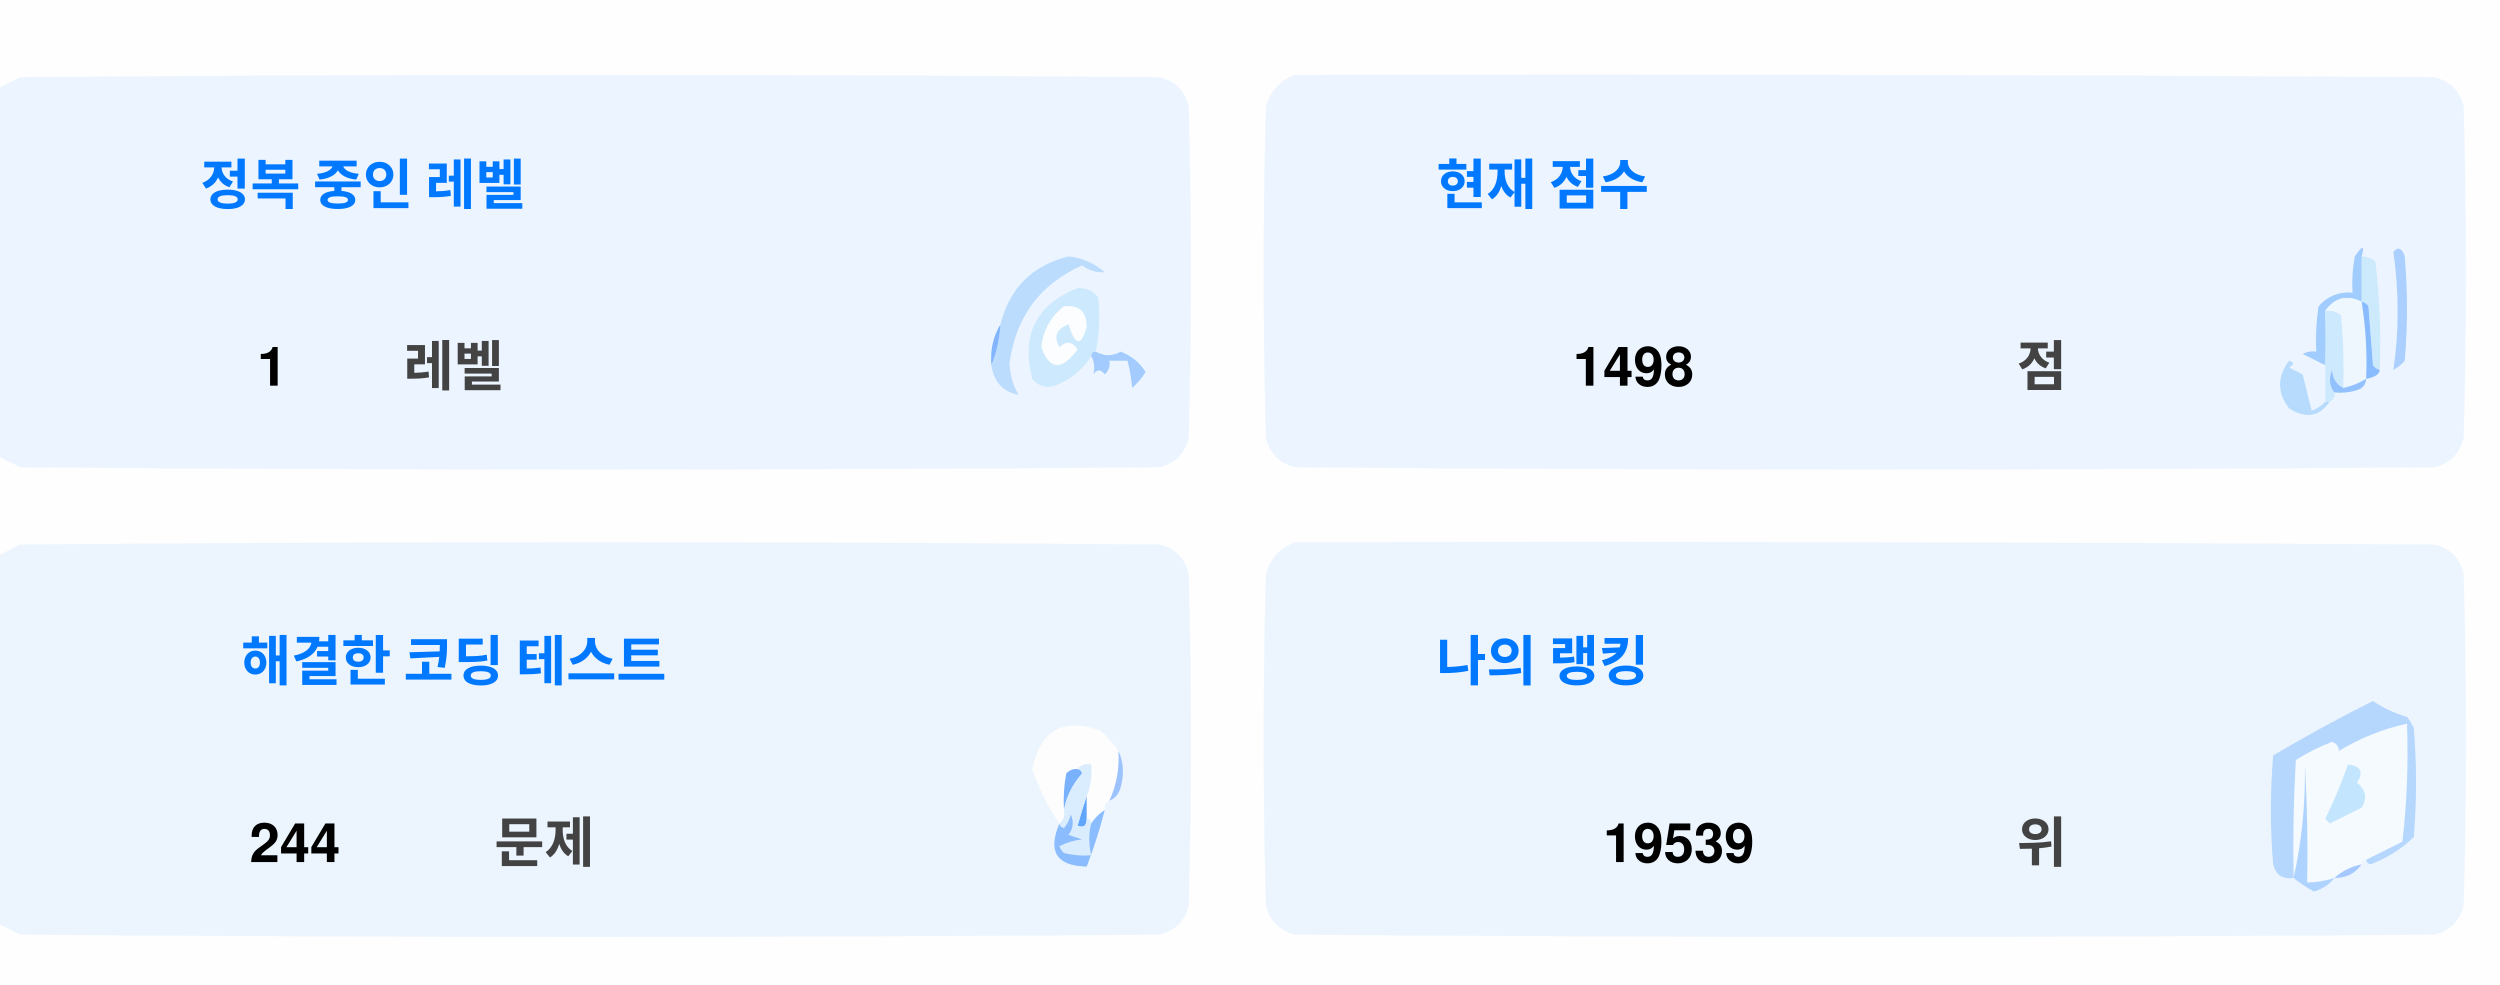
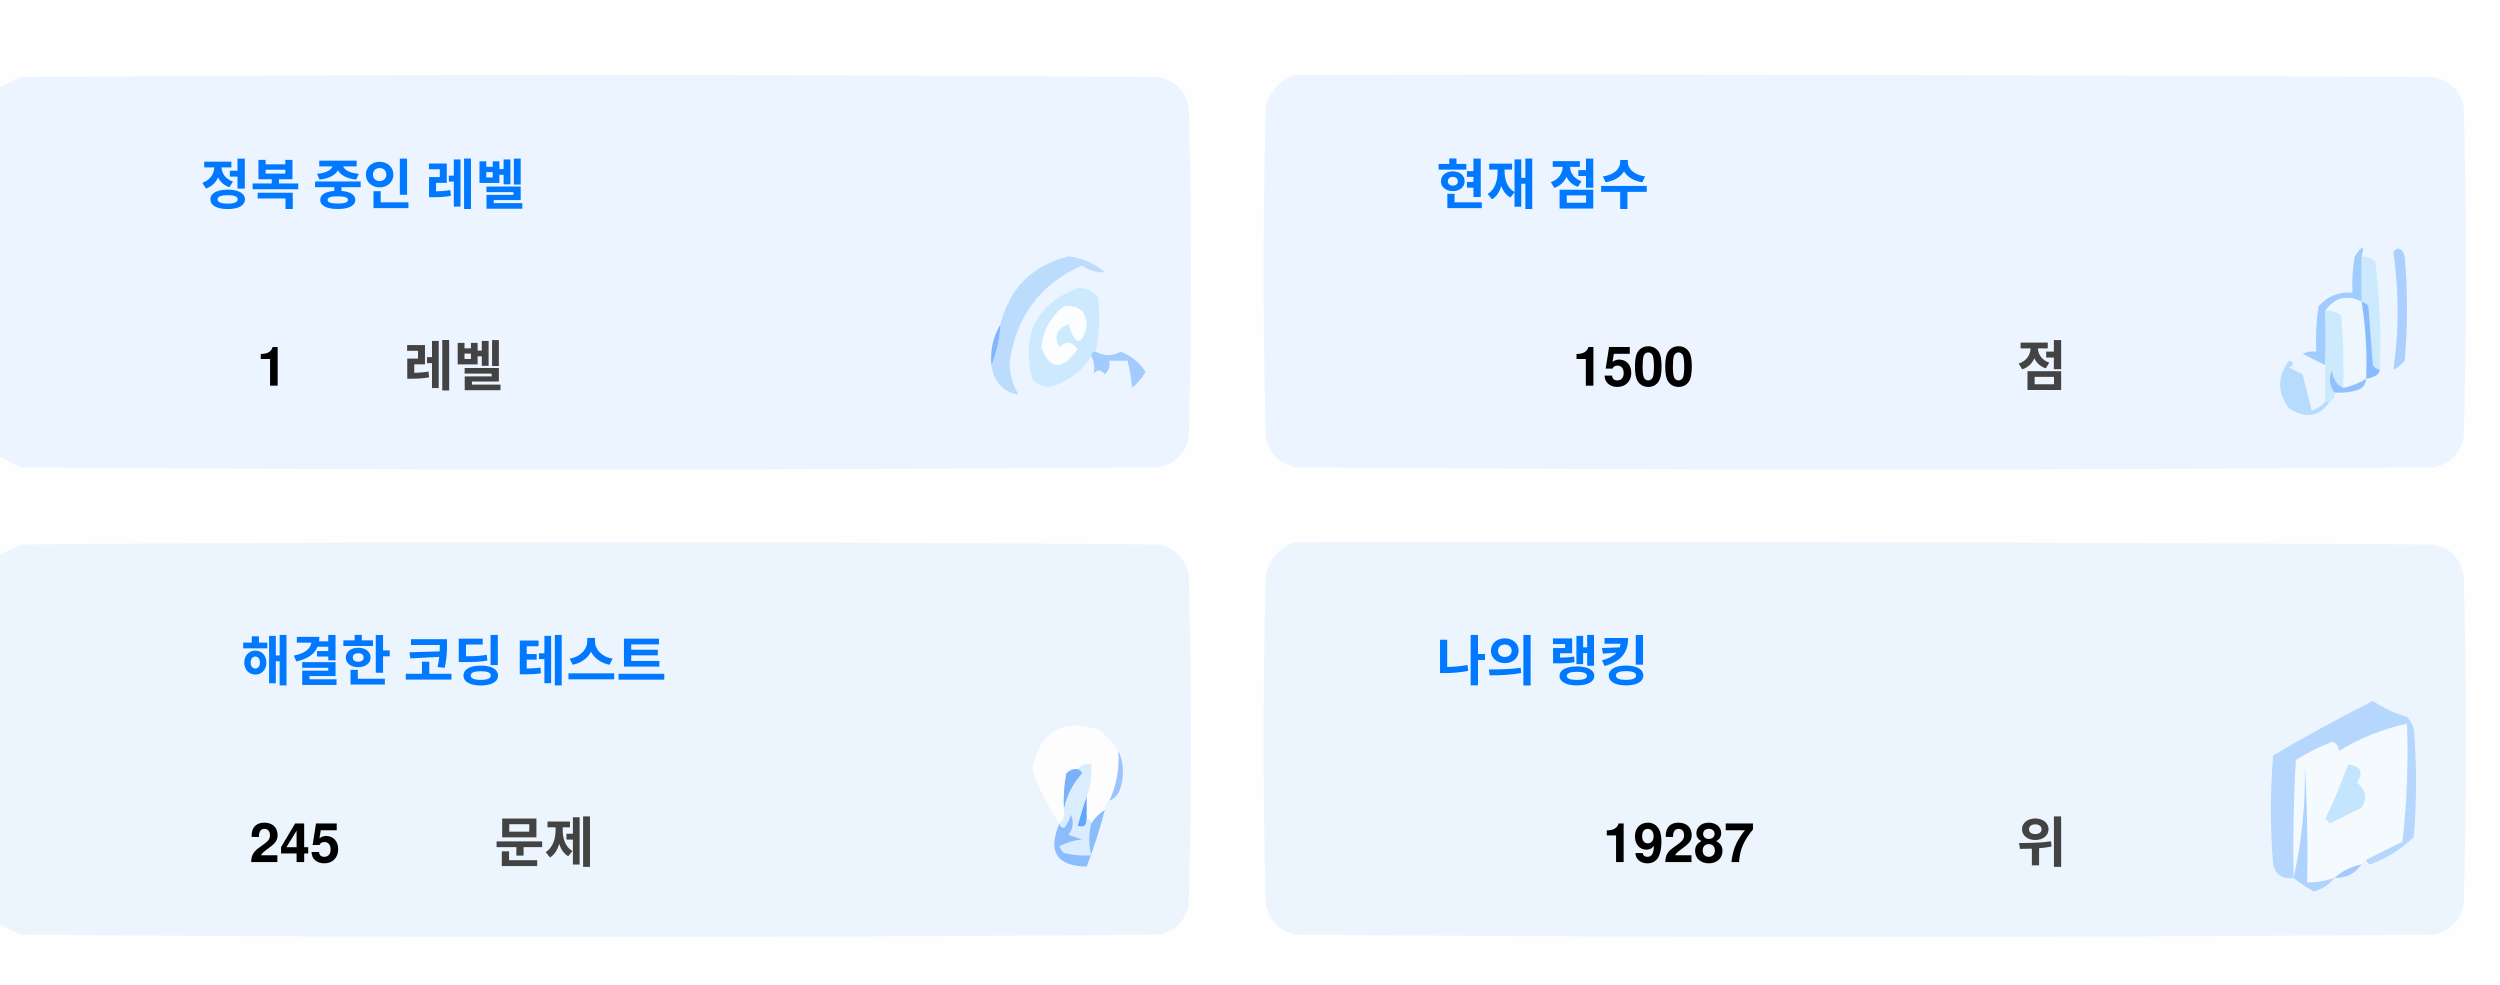
<svg xmlns="http://www.w3.org/2000/svg" version="1.1" width="551px" height="217px" style="shape-rendering:geometricPrecision; text-rendering:geometricPrecision; image-rendering:optimizeQuality; fill-rule:evenodd; clip-rule:evenodd">
  <style>.title {fill: #434343;font-size: 1rem;line-height: 1.5rem;font-weight: bold;font-family: -apple-system, BlinkMacSystemFont, Segoe UI, Helvetica, Arial, sans-serif, Apple Color Emoji, Segoe UI Emoji;}.desc {fill: #434343;font-size: 2.5rem;font-weight: bold;line-height: 1.5rem;font-family: -apple-system, BlinkMacSystemFont, Segoe UI, Helvetica, Arial, sans-serif, Apple Color Emoji, Segoe UI Emoji;}.desc-2 {fill: #434343;font-size: 1rem;font-weight: bold;line-height: 1.5rem;font-family: -apple-system, BlinkMacSystemFont, Segoe UI, Helvetica, Arial, sans-serif, Apple Color Emoji, Segoe UI Emoji;}.text, .desc {animation: twinkling 4s ease-in-out infinite;}@keyframes twinkling {40% { opacity: 1; }50% { opacity: 0.5; }60% { opacity: 1; }70% { opacity: 0.5; }80% { opacity: 1; }}</style>
  <g>
    <path style="opacity:1" fill="#fefefe" d="M -0.5,-0.5 C 183.167,-0.5 366.833,-0.5 550.5,-0.5C 550.5,71.833 550.5,144.167 550.5,216.5C 366.833,216.5 183.167,216.5 -0.5,216.5C -0.5,212.167 -0.5,207.833 -0.5,203.5C 1.14,204.32 2.807,205.153 4.5,206C 88.167,206.667 171.833,206.667 255.5,206C 259,205.167 261.167,203 262,199.5C 262.667,175.167 262.667,150.833 262,126.5C 261.167,123 259,120.833 255.5,120C 171.833,119.333 88.167,119.333 4.5,120C 2.807,120.847 1.14,121.68 -0.5,122.5C -0.5,115.167 -0.5,107.833 -0.5,100.5C 1.14,101.32 2.807,102.153 4.5,103C 88.167,103.667 171.833,103.667 255.5,103C 259,102.167 261.167,100 262,96.5C 262.667,72.167 262.667,47.833 262,23.5C 261.167,20 259,17.833 255.5,17C 171.833,16.333 88.167,16.333 4.5,17C 2.807,17.847 1.14,18.68 -0.5,19.5C -0.5,12.833 -0.5,6.167 -0.5,-0.5 Z" />
  </g>
  <g>
    <path style="opacity:1" fill="#ecf5ff" d="M -0.5,100.5 C -0.5,73.5 -0.5,46.5 -0.5,19.5C 1.14,18.68 2.807,17.847 4.5,17C 88.167,16.333 171.833,16.333 255.5,17C 259,17.833 261.167,20 262,23.5C 262.667,47.833 262.667,72.167 262,96.5C 261.167,100 259,102.167 255.5,103C 171.833,103.667 88.167,103.667 4.5,103C 2.807,102.153 1.14,101.32 -0.5,100.5 Z" />
  </g>
  <g>
    <path style="opacity:1" fill="#ecf5ff" d="M 285.5,16.5 C 369.167,16.333 452.834,16.5 536.5,17C 540,17.833 542.167,20 543,23.5C 543.667,47.833 543.667,72.167 543,96.5C 542.167,100 540,102.167 536.5,103C 452.833,103.667 369.167,103.667 285.5,103C 282,102.167 279.833,100 279,96.5C 278.333,72.167 278.333,47.833 279,23.5C 280.018,19.985 282.185,17.652 285.5,16.5 Z" />
  </g>
  <g>
    <path style="opacity:1" fill="#cdeafd" d="M 520.5,56.5 C 521.583,56.539 522.583,56.873 523.5,57.5C 524.498,65.472 524.831,73.472 524.5,81.5C 523.883,81.389 523.383,81.056 523,80.5C 522.667,76.167 522.333,71.833 522,67.5C 521.617,66.944 521.117,66.611 520.5,66.5C 520.5,63.167 520.5,59.833 520.5,56.5 Z" />
  </g>
  <g>
    <path style="opacity:1" fill="#abcfff" d="M 527.5,55.5 C 528.566,54.308 529.399,54.641 530,56.5C 530.667,64.167 530.667,71.833 530,79.5C 529.311,80.357 528.478,81.023 527.5,81.5C 528.758,73.08 528.758,64.414 527.5,55.5 Z" />
  </g>
  <g>
    <path style="opacity:1" fill="#bbdcfd" d="M 218.5,80.5 C 219.657,77.727 220.324,74.727 220.5,71.5C 222.49,63.51 227.49,58.51 235.5,56.5C 238.528,56.847 241.194,58.014 243.5,60C 241.744,60.141 240.078,59.641 238.5,58.5C 229.247,62.607 223.914,69.773 222.5,80C 222.565,82.526 223.232,84.859 224.5,87C 221.07,86.397 219.07,84.231 218.5,80.5 Z" />
  </g>
  <g>
    <path style="opacity:1" fill="#cde9fd" d="M 241.5,77.5 C 240.833,77.5 240.5,77.833 240.5,78.5C 238.628,81.529 235.961,83.695 232.5,85C 230.536,85.624 228.869,85.124 227.5,83.5C 225.021,73.791 228.354,67.124 237.5,63.5C 239.374,63.39 240.874,64.056 242,65.5C 242.497,69.524 242.331,73.524 241.5,77.5 Z" />
  </g>
  <g>
    <path style="opacity:1" fill="#fcfdfe" d="M 234.5,67.5 C 237.826,67.162 239.493,68.662 239.5,72C 238.334,76.434 237,76.267 235.5,71.5C 232.832,72.515 232.166,74.182 233.5,76.5C 235.017,75.089 236.351,75.256 237.5,77C 234.006,81.771 231.34,81.605 229.5,76.5C 229.904,72.771 231.571,69.771 234.5,67.5 Z" />
  </g>
  <g>
    <path style="opacity:1" fill="#a1ccfe" d="M 520.5,56.5 C 520.5,59.833 520.5,63.167 520.5,66.5C 517.238,64.922 514.572,65.589 512.5,68.5C 512.617,72.81 512.617,76.81 512.5,80.5C 510.86,79.68 509.193,78.847 507.5,78C 508.448,77.517 509.448,77.35 510.5,77.5C 510.335,74.15 510.502,70.817 511,67.5C 512.995,65.253 515.495,64.253 518.5,64.5C 518.336,61.813 518.503,59.146 519,56.5C 520.731,53.969 521.231,53.969 520.5,56.5 Z" />
  </g>
  <g>
    <path style="opacity:1" fill="#cde9fd" d="M 512.5,68.5 C 513.822,68.33 514.989,68.663 516,69.5C 516.499,74.823 516.666,80.156 516.5,85.5C 514.955,84.77 514.122,83.437 514,81.5C 513.22,83.387 513.387,85.054 514.5,86.5C 514.672,87.492 514.338,88.158 513.5,88.5C 513.167,88.5 512.833,88.5 512.5,88.5C 512.5,85.833 512.5,83.167 512.5,80.5C 512.617,76.81 512.617,72.81 512.5,68.5 Z" />
  </g>
  <g>
    <path style="opacity:1" fill="#eef6fe" d="M 520.5,66.5 C 521.407,72.106 521.74,77.773 521.5,83.5C 519.95,84.441 518.284,85.108 516.5,85.5C 516.666,80.156 516.499,74.823 516,69.5C 514.989,68.663 513.822,68.33 512.5,68.5C 514.572,65.589 517.238,64.922 520.5,66.5 Z" />
  </g>
  <g>
    <path style="opacity:1" fill="#88bcff" d="M 520.5,66.5 C 521.117,66.611 521.617,66.944 522,67.5C 522.333,71.833 522.667,76.167 523,80.5C 523.383,81.056 523.883,81.389 524.5,81.5C 524.445,82.469 523.445,83.136 521.5,83.5C 521.74,77.773 521.407,72.106 520.5,66.5 Z" />
  </g>
  <g>
    <path style="opacity:1" fill="#82b5fe" d="M 220.5,71.5 C 220.324,74.727 219.657,77.727 218.5,80.5C 218.215,77.171 218.882,74.171 220.5,71.5 Z" />
  </g>
  <g>
    <path style="opacity:1" fill="#a3cbfe" d="M 240.5,78.5 C 240.5,77.833 240.833,77.5 241.5,77.5C 243.391,78.536 245.224,78.536 247,77.5C 249.391,78.429 251.225,79.929 252.5,82C 251.681,83.319 250.681,84.486 249.5,85.5C 249.409,83.777 249.075,81.777 248.5,79.5C 247.167,79.5 245.833,79.5 244.5,79.5C 244.719,80.675 244.386,81.675 243.5,82.5C 242.575,81.359 241.741,81.359 241,82.5C 241.331,80.981 241.164,79.648 240.5,78.5 Z" />
  </g>
  <g>
    <path style="opacity:1" fill="#b7dbfd" d="M 512.5,88.5 C 512.833,88.5 513.167,88.5 513.5,88.5C 511.199,91.857 508.199,92.357 504.5,90C 501.872,86.535 501.872,83.035 504.5,79.5C 505.696,79.846 505.696,80.346 504.5,81C 505.5,81.5 506.5,82 507.5,82.5C 508.167,85.167 508.833,87.833 509.5,90.5C 510.739,90.058 511.739,89.391 512.5,88.5 Z" />
  </g>
  <g>
    <path style="opacity:1" fill="#92c1fe" d="M 516.5,85.5 C 518.284,85.108 519.95,84.441 521.5,83.5C 521.423,84.75 520.756,85.583 519.5,86C 517.866,86.493 516.199,86.66 514.5,86.5C 513.387,85.054 513.22,83.387 514,81.5C 514.122,83.437 514.955,84.77 516.5,85.5 Z" />
  </g>
  <g>
    <path style="opacity:1" fill="#ecf5fe" d="M -0.5,203.5 C -0.5,176.5 -0.5,149.5 -0.5,122.5C 1.14,121.68 2.807,120.847 4.5,120C 88.167,119.333 171.833,119.333 255.5,120C 259,120.833 261.167,123 262,126.5C 262.667,150.833 262.667,175.167 262,199.5C 261.167,203 259,205.167 255.5,206C 171.833,206.667 88.167,206.667 4.5,206C 2.807,205.153 1.14,204.32 -0.5,203.5 Z" />
  </g>
  <g>
    <path style="opacity:1" fill="#ecf5fe" d="M 285.5,119.5 C 369.167,119.333 452.834,119.5 536.5,120C 540,120.833 542.167,123 543,126.5C 543.667,150.833 543.667,175.167 543,199.5C 542.167,203 540,205.167 536.5,206C 452.833,206.667 369.167,206.667 285.5,206C 282,205.167 279.833,203 279,199.5C 278.333,175.167 278.333,150.833 279,126.5C 280.018,122.985 282.185,120.652 285.5,119.5 Z" />
  </g>
  <g>
    <path style="opacity:1" fill="#fdfdfe" d="M 246.5,165.5 C 246.758,169.367 246.092,173.034 244.5,176.5C 243.662,176.842 243.328,177.508 243.5,178.5C 242.272,179.306 241.272,180.306 240.5,181.5C 240.5,180.833 240.167,180.5 239.5,180.5C 239.5,178.833 239.5,177.167 239.5,175.5C 240.369,173.283 240.702,170.95 240.5,168.5C 239.209,168.263 238.209,168.596 237.5,169.5C 236.504,169.414 235.671,169.748 235,170.5C 234.503,173.146 234.336,175.813 234.5,178.5C 234.737,179.791 234.404,180.791 233.5,181.5C 230.986,177.806 228.986,173.806 227.5,169.5C 229.309,160.957 234.309,158.124 242.5,161C 244.07,162.397 245.404,163.897 246.5,165.5 Z" />
  </g>
  <g>
    <path style="opacity:1" fill="#f5faff" d="M 521.5,189.5 C 520.833,189.5 520.5,189.833 520.5,190.5C 518.181,190.992 516.181,191.992 514.5,193.5C 512.565,194.15 510.565,194.483 508.5,194.5C 508.666,185.827 508.5,177.16 508,168.5C 508.141,177.227 507.308,185.56 505.5,193.5C 505.334,184.827 505.5,176.16 506,167.5C 508.527,165.903 511.194,164.57 514,163.5C 515.011,163.892 515.511,164.559 515.5,165.5C 520.21,162.641 525.21,160.641 530.5,159.5C 530.831,168.192 530.498,176.859 529.5,185.5C 526.807,186.847 524.14,188.18 521.5,189.5 Z" />
  </g>
  <g>
    <path style="opacity:1" fill="#b6d7fd" d="M 521.5,189.5 C 524.14,188.18 526.807,186.847 529.5,185.5C 530.498,176.859 530.831,168.192 530.5,159.5C 525.21,160.641 520.21,162.641 515.5,165.5C 515.511,164.559 515.011,163.892 514,163.5C 511.194,164.57 508.527,165.903 506,167.5C 505.5,176.16 505.334,184.827 505.5,193.5C 503.089,193.863 501.589,192.863 501,190.5C 500.333,182.5 500.333,174.5 501,166.5C 508.173,162.246 515.507,158.246 523,154.5C 525.304,156.068 527.804,157.235 530.5,158C 531.126,158.75 531.626,159.584 532,160.5C 532.667,168.5 532.667,176.5 532,184.5C 529.292,187.111 526.125,189.111 522.5,190.5C 521.893,190.376 521.56,190.043 521.5,189.5 Z" />
  </g>
  <g>
    <path style="opacity:1" fill="#c3e5fe" d="M 517.5,168.5 C 520.317,168.801 520.984,170.134 519.5,172.5C 521.439,174.122 521.772,175.956 520.5,178C 518.167,179.167 515.833,180.333 513.5,181.5C 513.167,181.167 512.833,180.833 512.5,180.5C 514.414,176.515 516.081,172.515 517.5,168.5 Z" />
  </g>
  <g>
    <path style="opacity:1" fill="#7ab1fc" d="M 237.5,169.5 C 238.043,169.56 238.376,169.893 238.5,170.5C 236.395,172.836 235.062,175.503 234.5,178.5C 234.336,175.813 234.503,173.146 235,170.5C 235.671,169.748 236.504,169.414 237.5,169.5 Z" />
  </g>
  <g>
    <path style="opacity:1" fill="#afd3ff" d="M 514.5,193.5 C 513.378,194.947 511.878,195.947 510,196.5C 508.348,195.601 506.848,194.601 505.5,193.5C 507.308,185.56 508.141,177.227 508,168.5C 508.5,177.16 508.666,185.827 508.5,194.5C 510.565,194.483 512.565,194.15 514.5,193.5 Z" />
  </g>
  <g>
    <path style="opacity:1" fill="#9cc3fd" d="M 246.5,165.5 C 247.634,167.966 247.801,170.633 247,173.5C 246.623,174.942 245.79,175.942 244.5,176.5C 246.092,173.034 246.758,169.367 246.5,165.5 Z" />
  </g>
  <g>
    <path style="opacity:1" fill="#62a6fc" d="M 239.5,175.5 C 239.5,177.167 239.5,178.833 239.5,180.5C 239.483,182.028 238.816,182.528 237.5,182C 238.117,179.723 238.784,177.556 239.5,175.5 Z" />
  </g>
  <g>
    <path style="opacity:1" fill="#daedfe" d="M 237.5,169.5 C 238.209,168.596 239.209,168.263 240.5,168.5C 240.702,170.95 240.369,173.283 239.5,175.5C 238.784,177.556 238.117,179.723 237.5,182C 238.816,182.528 239.483,182.028 239.5,180.5C 240.167,180.5 240.5,180.833 240.5,181.5C 239.918,183.669 239.918,186.002 240.5,188.5C 238.473,188.662 236.473,188.495 234.5,188C 234.043,187.586 233.709,187.086 233.5,186.5C 235.078,185.702 236.744,185.202 238.5,185C 237.5,184.667 236.5,184.333 235.5,184C 236.554,182.612 236.72,181.112 236,179.5C 235.751,180.624 235.251,181.624 234.5,182.5C 233.893,182.376 233.56,182.043 233.5,181.5C 234.404,180.791 234.737,179.791 234.5,178.5C 235.062,175.503 236.395,172.836 238.5,170.5C 238.376,169.893 238.043,169.56 237.5,169.5 Z" />
  </g>
  <g>
    <path style="opacity:1" fill="#8bbcfd" d="M 243.5,178.5 C 242.395,182.803 241.062,186.969 239.5,191C 232.857,190.847 230.857,187.68 233.5,181.5C 233.56,182.043 233.893,182.376 234.5,182.5C 235.251,181.624 235.751,180.624 236,179.5C 236.72,181.112 236.554,182.612 235.5,184C 236.5,184.333 237.5,184.667 238.5,185C 236.744,185.202 235.078,185.702 233.5,186.5C 233.709,187.086 234.043,187.586 234.5,188C 236.473,188.495 238.473,188.662 240.5,188.5C 239.918,186.002 239.918,183.669 240.5,181.5C 241.272,180.306 242.272,179.306 243.5,178.5 Z" />
  </g>
  <g>
    <path style="opacity:1" fill="#a4c8ff" d="M 520.5,190.5 C 519.089,192.539 517.089,193.539 514.5,193.5C 516.181,191.992 518.181,190.992 520.5,190.5 Z" />
  </g>
  <text text-anchor="middle" x="80" y="45" class="title" style="fill:#0078ff;" stroke="#none" stroke-width="1">정복 중인 레벨</text>
  <text text-anchor="middle" x="60" y="85" class="desc" style="fill:#000000;" stroke="#none" stroke-width="1">1</text>
  <text text-anchor="middle" x="100" y="85" class="desc-2" style="fill:#434343;" stroke="#none" stroke-width="1">레벨</text>
  <text text-anchor="middle" x="340" y="45" class="title" style="fill:#0078ff;" stroke="#none" stroke-width="1">현재 점수</text>
-   <text text-anchor="middle" x="360" y="85" class="desc" style="fill:#000000;" stroke="#none" stroke-width="1">1498</text>
+   <text text-anchor="middle" x="360" y="85" class="desc" style="fill:#000000;" stroke="#none" stroke-width="1">1500</text>
  <text text-anchor="middle" x="450" y="85" class="desc-2" style="fill:#434343;" stroke="#none" stroke-width="1">점</text>
  <text text-anchor="middle" x="100" y="150" class="title" style="fill:#0078ff;" stroke="#none" stroke-width="1">해결한 코딩 테스트</text>
-   <text text-anchor="middle" x="65" y="190" class="desc" style="fill:#000000;" stroke="#none" stroke-width="1">244</text>
+   <text text-anchor="middle" x="65" y="190" class="desc" style="fill:#000000;" stroke="#none" stroke-width="1">245</text>
  <text text-anchor="middle" x="120" y="190" class="desc-2" style="fill:#434343;" stroke="#none" stroke-width="1">문제</text>
  <text text-anchor="middle" x="340" y="150" class="title" style="fill:#0078ff;" stroke="#none" stroke-width="1">나의 랭킹</text>
-   <text text-anchor="middle" x="370" y="190" class="desc" style="fill:#000000;" stroke="#none" stroke-width="1">19539</text>
+   <text text-anchor="middle" x="370" y="190" class="desc" style="fill:#000000;" stroke="#none" stroke-width="1">19287</text>
  <text text-anchor="middle" x="450" y="190" class="desc-2" style="fill:#434343;" stroke="#none" stroke-width="1">위</text>
</svg>
